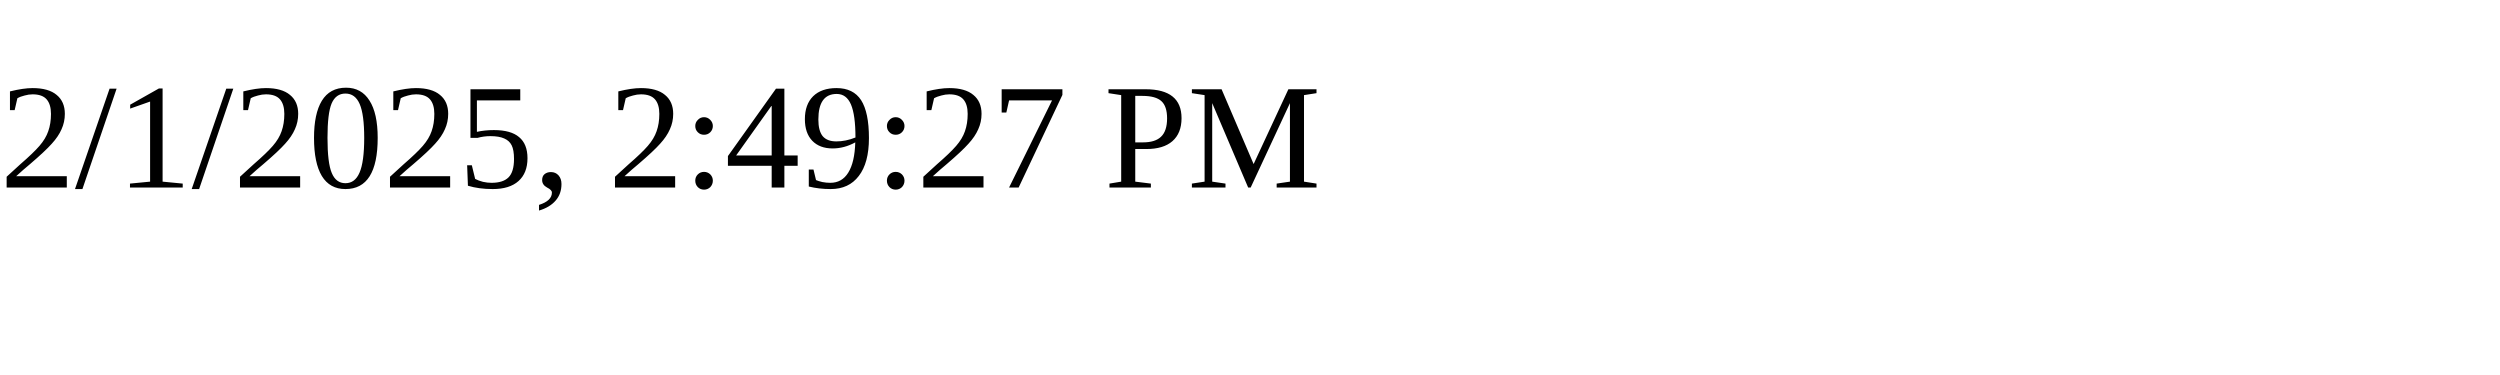
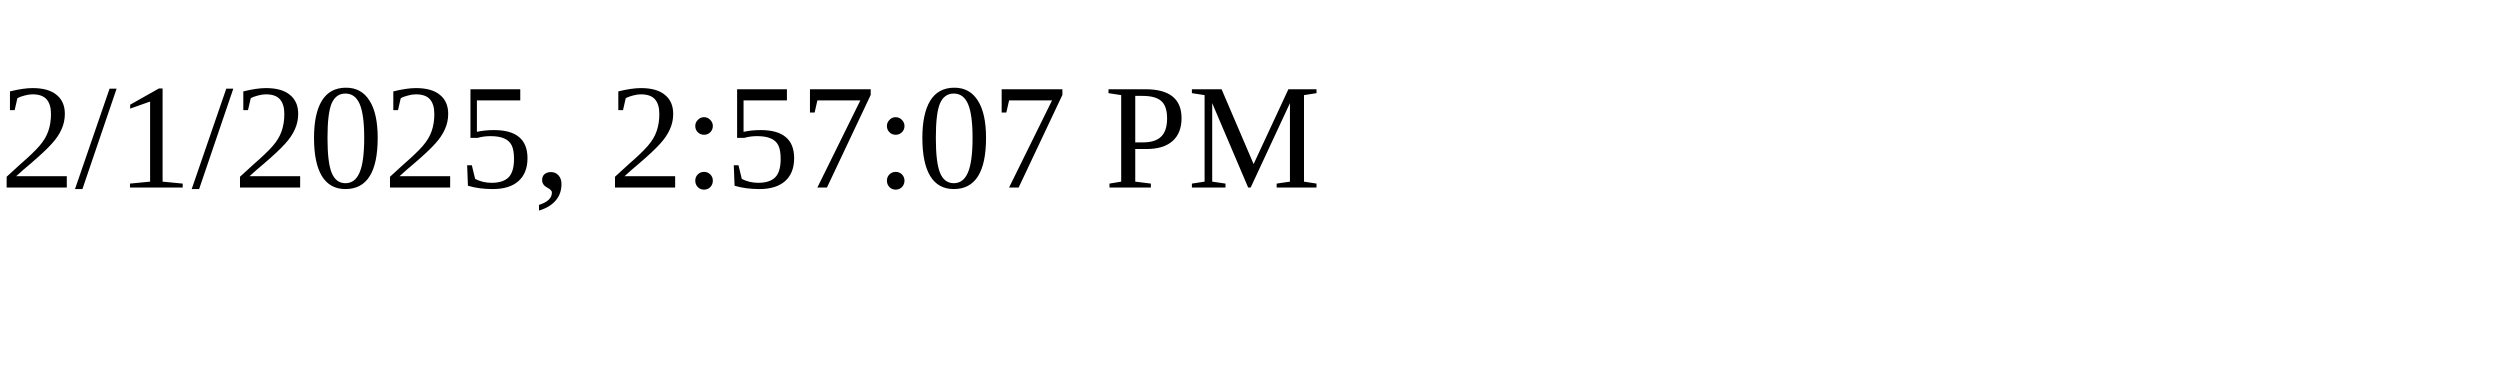
<svg xmlns="http://www.w3.org/2000/svg" height="30" width="200">
-   <text x="0" y="15">2/1/2025, 2:49:27 PM</text>
+   <text x="0" y="15">2/1/2025, 2:57:07 PM</text>
</svg>
